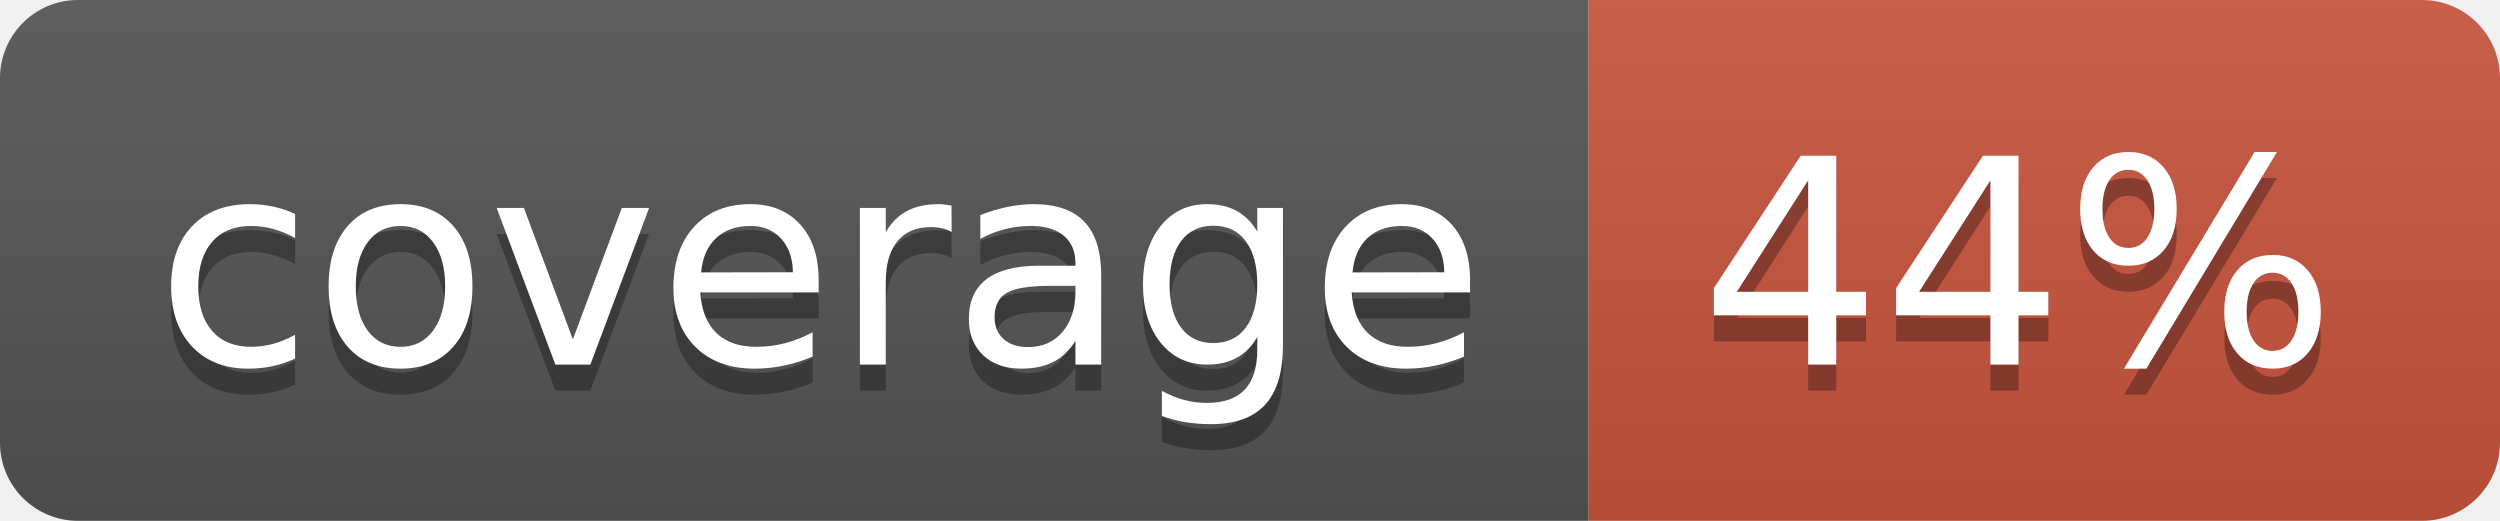
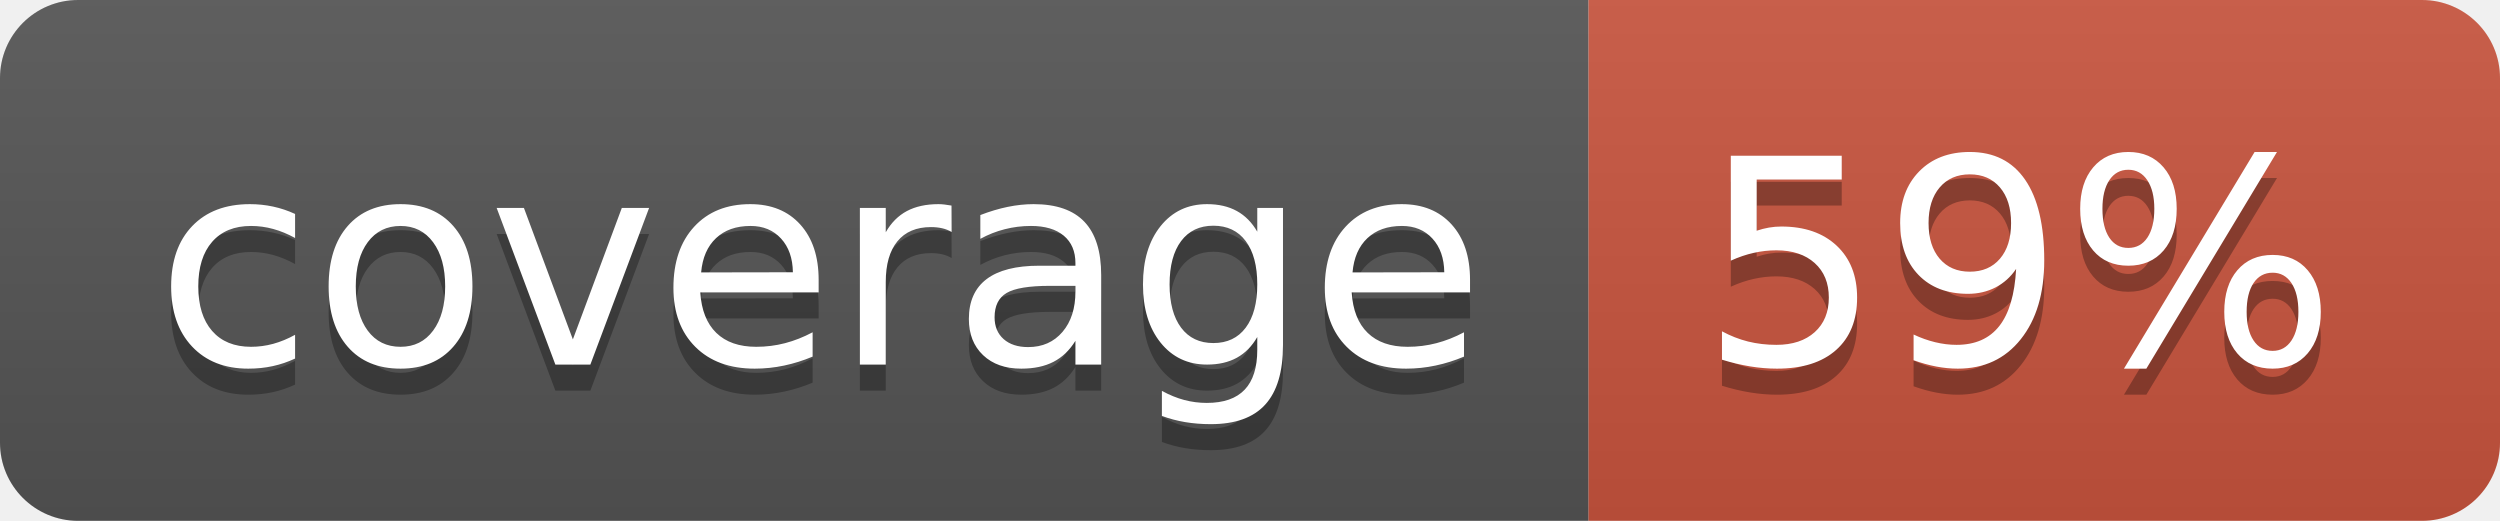
<svg xmlns="http://www.w3.org/2000/svg" width="96" height="20">
  <linearGradient id="b" x2="0" y2="100%">
    <stop offset="0" stop-color="#bbb" stop-opacity=".1" />
    <stop offset="1" stop-opacity=".1" />
  </linearGradient>
  <clipPath id="a">
    <rect width="96" height="20" rx="3" fill="#fff" />
  </clipPath>
  <g clip-path="url(#a)">
    <path fill="#555" d="M0 0h61v20H0z" />
    <path fill="#CA553E" d="M61 0h35v20H61z" />
    <path fill="url(#b)" d="M0 0h96v20H0z" />
  </g>
  <g fill="#fff" text-anchor="middle" font-family="DejaVu Sans,Verdana,Geneva,sans-serif" font-size="110">
    <text x="315" y="150" fill="#010101" fill-opacity=".3" transform="scale(.1)" textLength="510">coverage</text>
    <text x="315" y="140" transform="scale(.1)" textLength="510">coverage</text>
-     <text x="775" y="150" fill="#010101" fill-opacity=".3" transform="scale(.1)" textLength="250">44%</text>
-     <text x="775" y="140" transform="scale(.1)" textLength="250">44%</text>
+     <text x="775" y="150" fill="#010101" fill-opacity=".3" transform="scale(.1)" textLength="250">59%</text>
+     <text x="775" y="140" transform="scale(.1)" textLength="250">59%</text>
  </g>
</svg>
